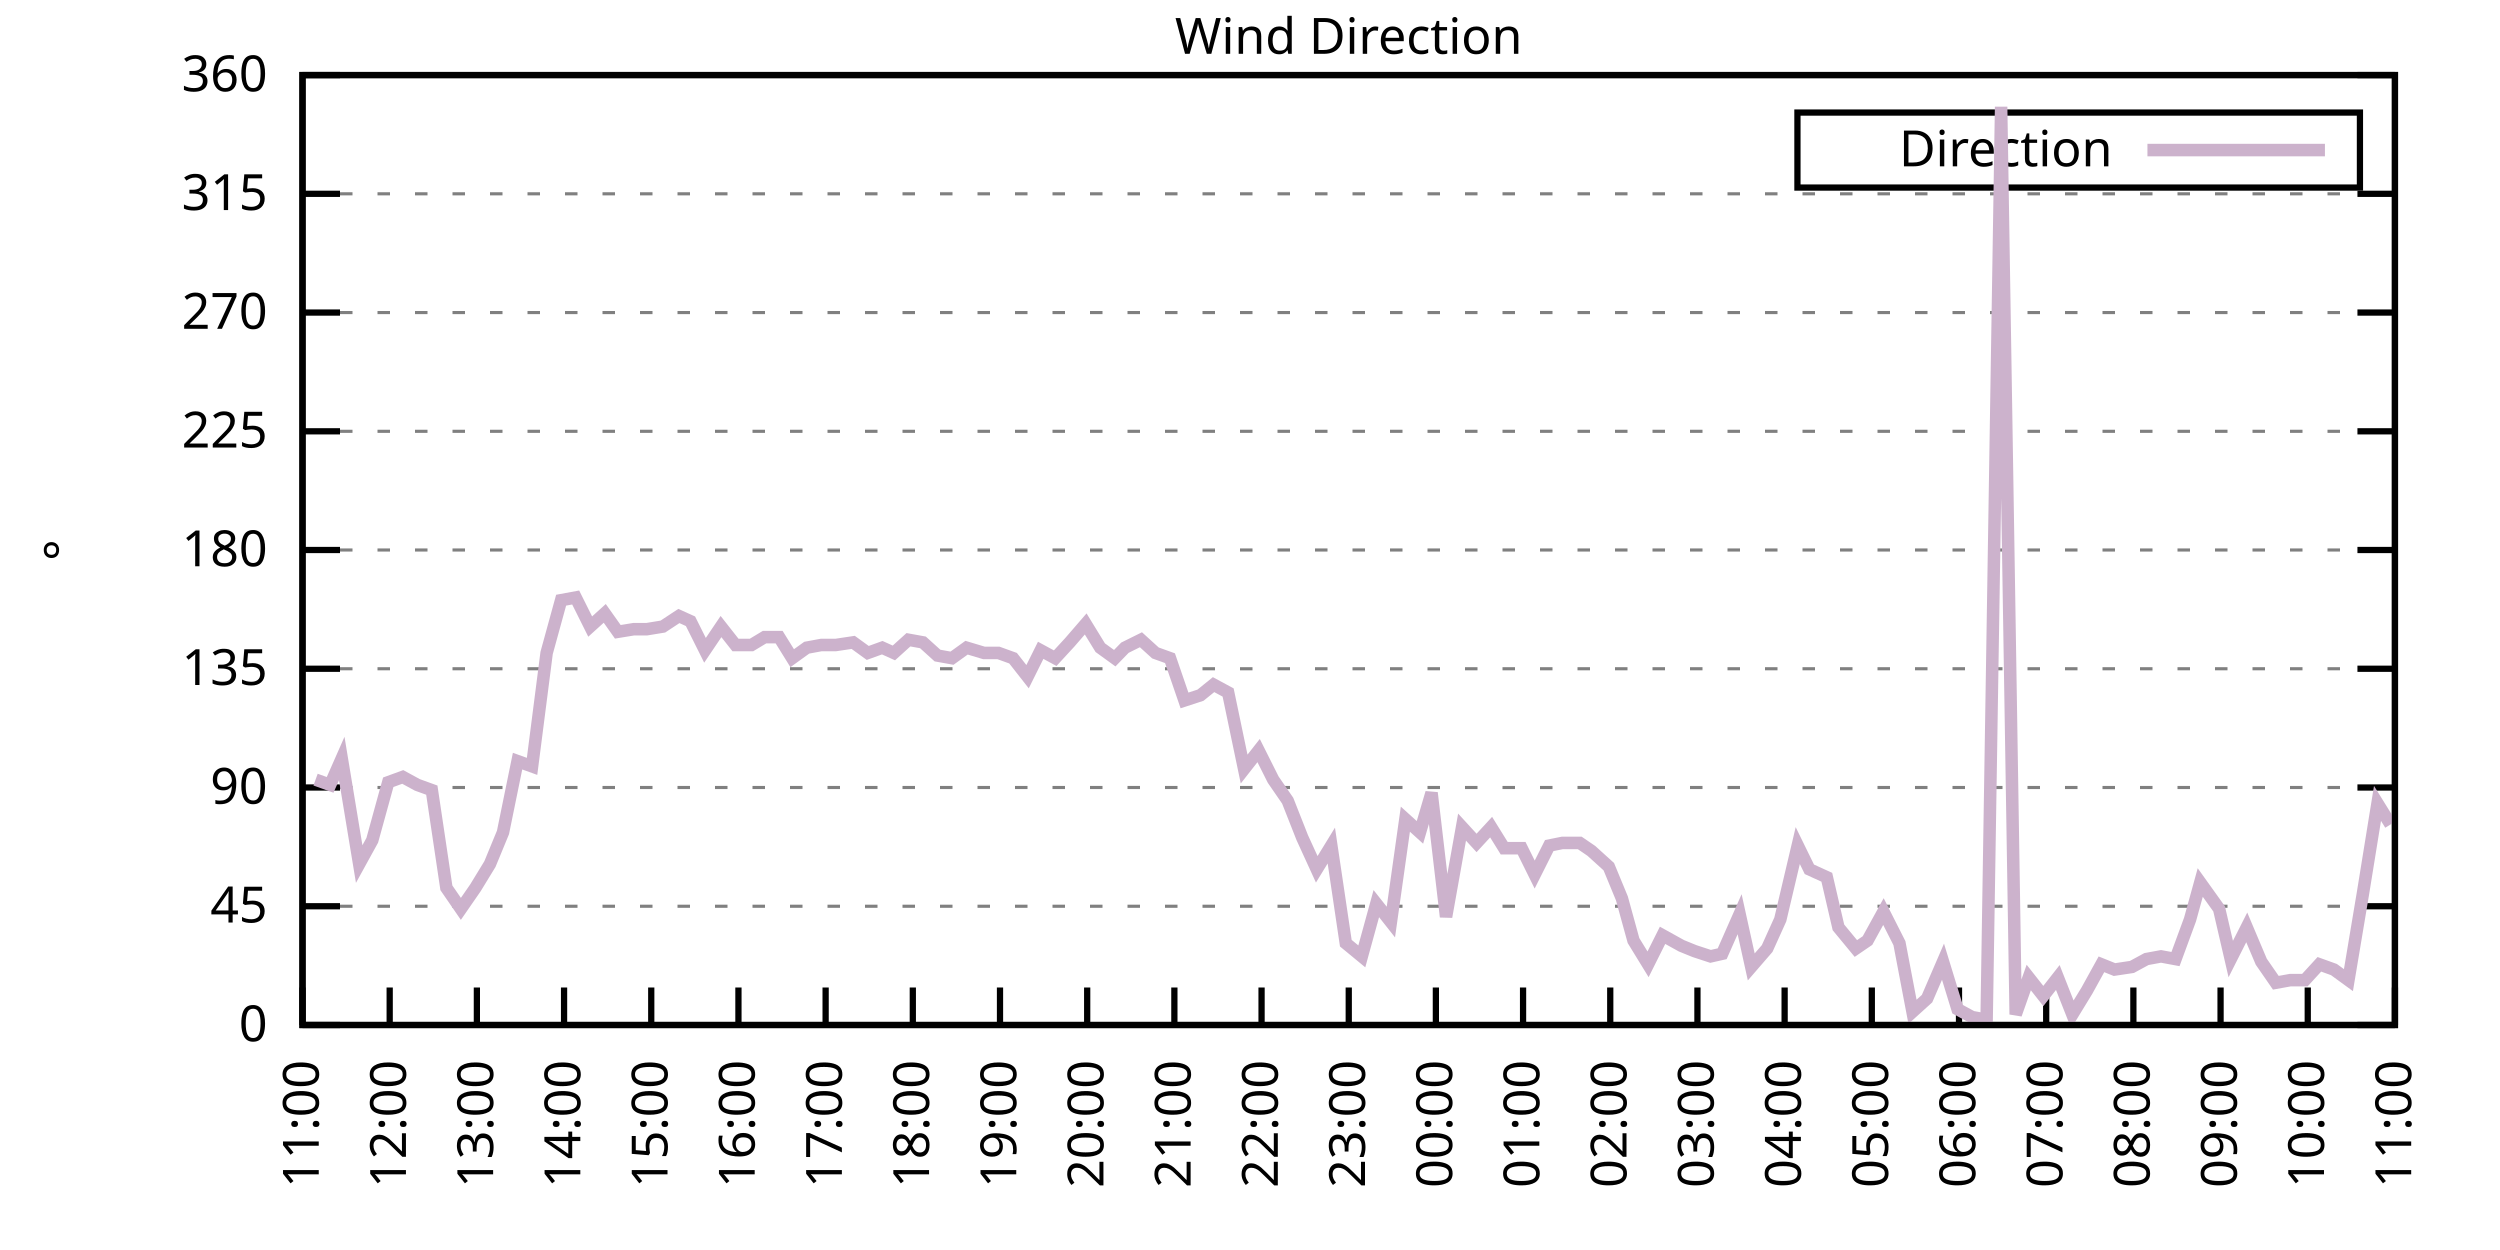
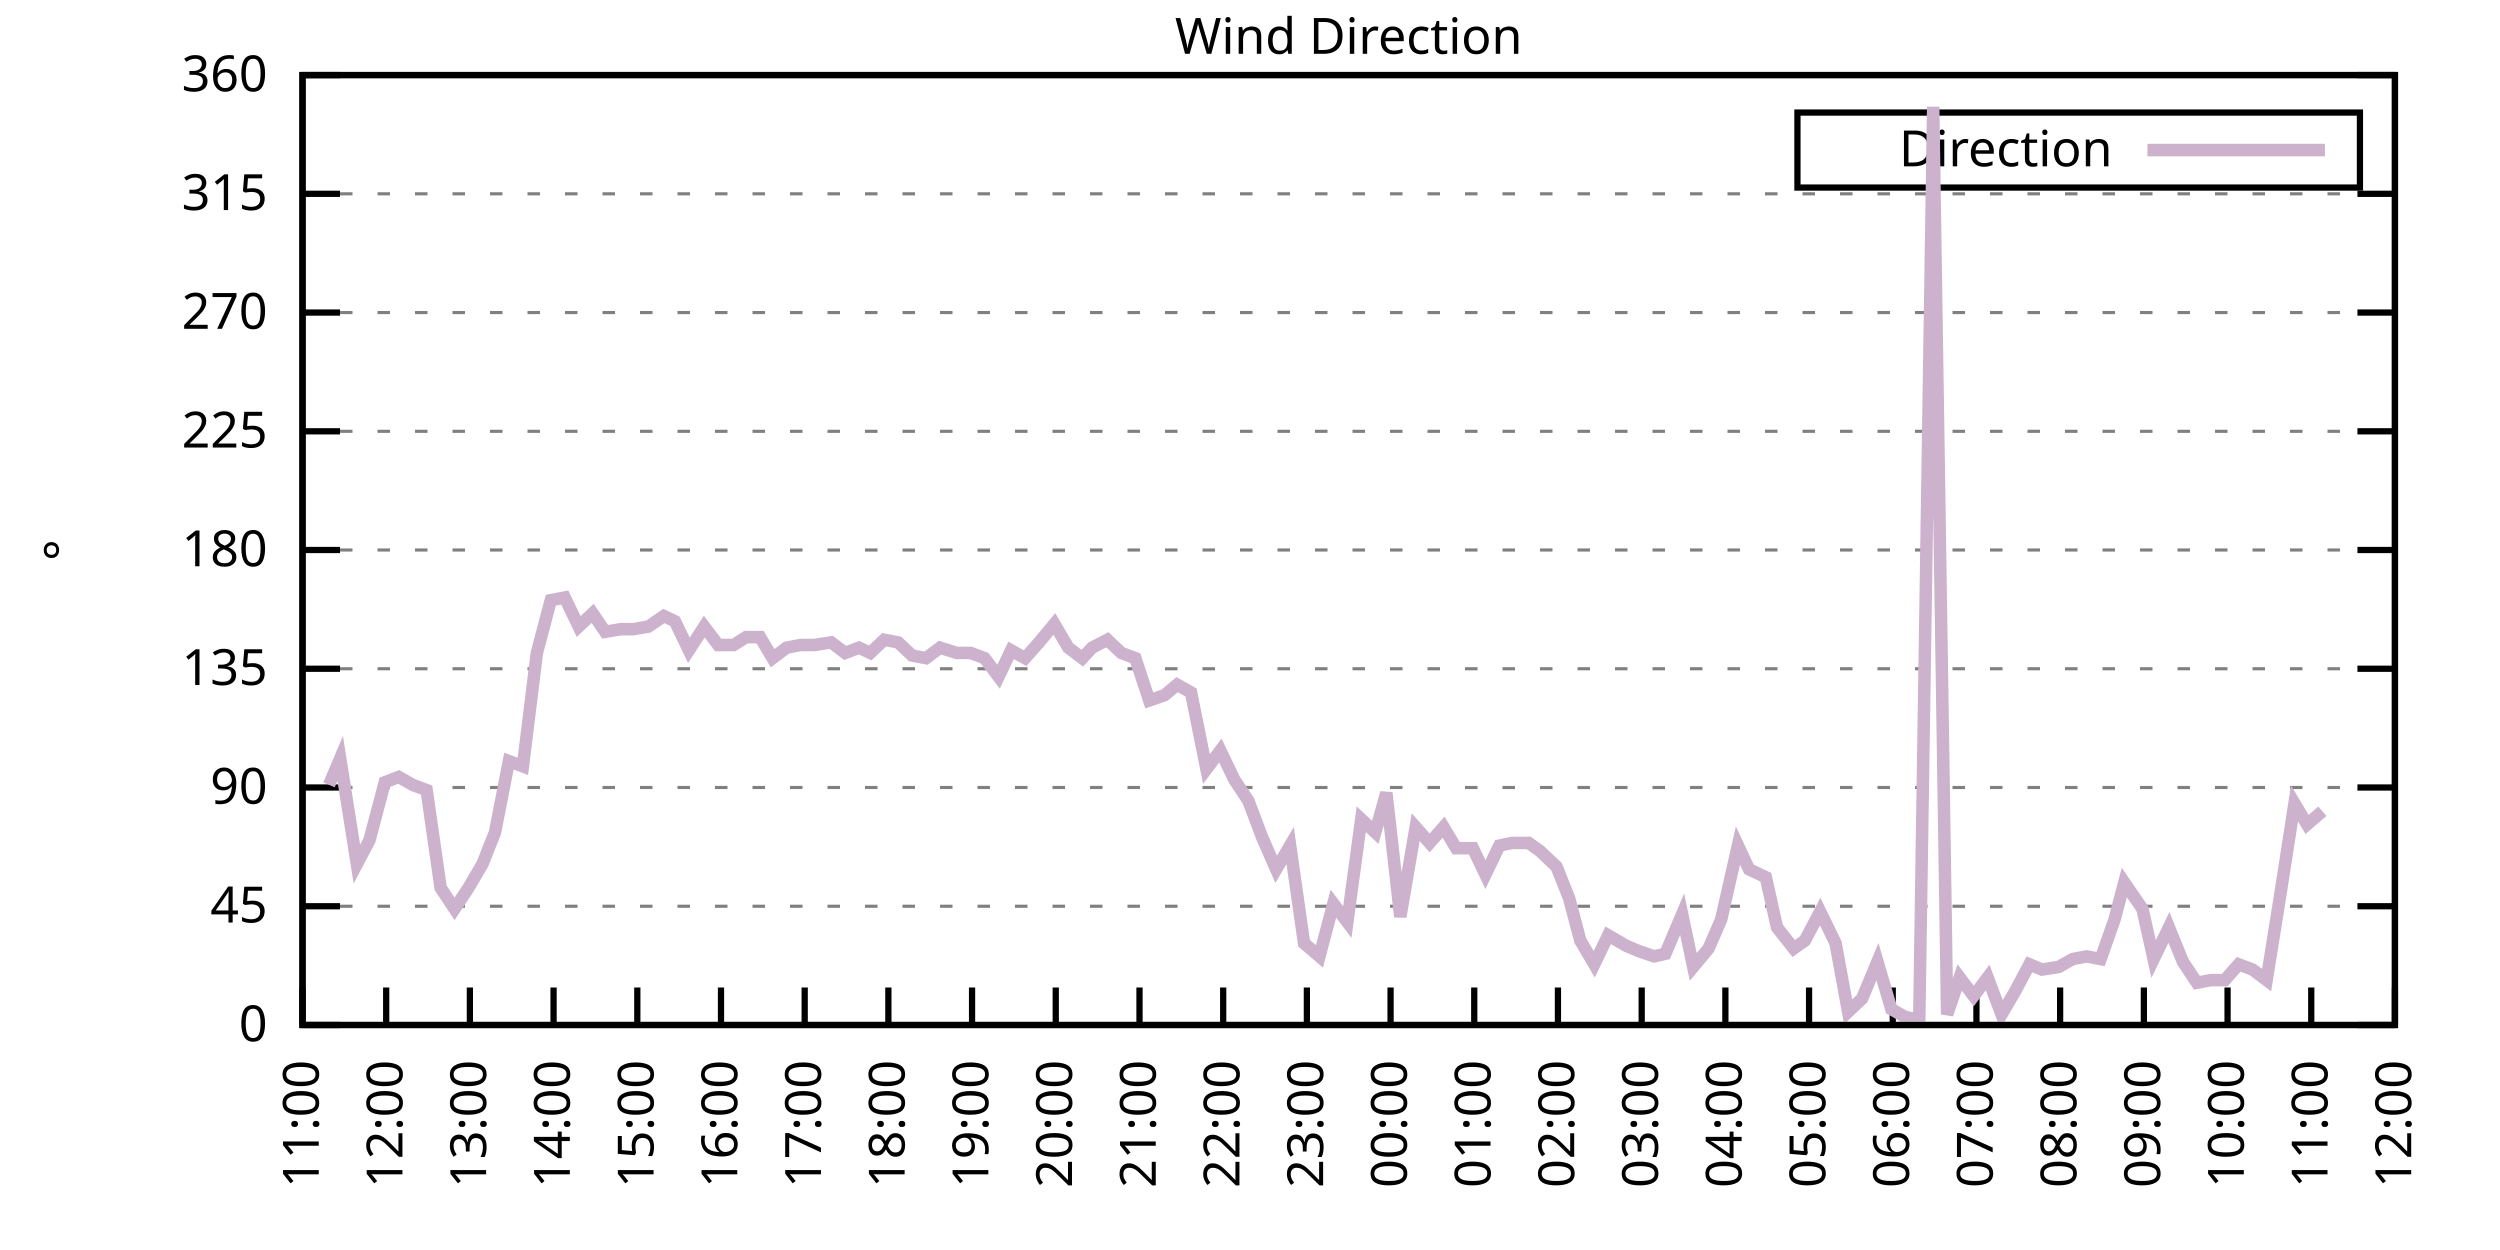
<svg xmlns="http://www.w3.org/2000/svg" xmlns:xlink="http://www.w3.org/1999/xlink" width="400" height="200" viewBox="0 0 400 200">
  <g id="gnuplot_canvas">
    <rect x="0" y="0" width="400" height="200" fill="none" />
    <defs>
      <circle id="gpDot" r="0.5" stroke-width="0.5" stroke="currentColor" />
      <path id="gpPt0" stroke-width="0.333" stroke="currentColor" d="M-1,0 h2 M0,-1 v2" />
      <path id="gpPt1" stroke-width="0.333" stroke="currentColor" d="M-1,-1 L1,1 M1,-1 L-1,1" />
      <path id="gpPt2" stroke-width="0.333" stroke="currentColor" d="M-1,0 L1,0 M0,-1 L0,1 M-1,-1 L1,1 M-1,1 L1,-1" />
      <rect id="gpPt3" stroke-width="0.333" stroke="currentColor" x="-1" y="-1" width="2" height="2" />
      <rect id="gpPt4" stroke-width="0.333" stroke="currentColor" fill="currentColor" x="-1" y="-1" width="2" height="2" />
      <circle id="gpPt5" stroke-width="0.333" stroke="currentColor" cx="0" cy="0" r="1" />
      <use xlink:href="#gpPt5" id="gpPt6" fill="currentColor" stroke="none" />
      <path id="gpPt7" stroke-width="0.333" stroke="currentColor" d="M0,-1.33 L-1.33,0.67 L1.33,0.67 z" />
      <use xlink:href="#gpPt7" id="gpPt8" fill="currentColor" stroke="none" />
      <use xlink:href="#gpPt7" id="gpPt9" stroke="currentColor" transform="rotate(180)" />
      <use xlink:href="#gpPt9" id="gpPt10" fill="currentColor" stroke="none" />
      <use xlink:href="#gpPt3" id="gpPt11" stroke="currentColor" transform="rotate(45)" />
      <use xlink:href="#gpPt11" id="gpPt12" fill="currentColor" stroke="none" />
      <path id="gpPt13" stroke-width="0.333" stroke="currentColor" d="M0,1.330 L1.265,0.411 L0.782,-1.067 L-0.782,-1.076 L-1.265,0.411 z" />
      <use xlink:href="#gpPt13" id="gpPt14" fill="currentColor" stroke="none" />
      <filter id="textbox" filterUnits="objectBoundingBox" x="0" y="0" height="1" width="1">
        <feFlood flood-color="white" flood-opacity="1" result="bgnd" />
        <feComposite in="SourceGraphic" in2="bgnd" operator="atop" />
      </filter>
      <filter id="greybox" filterUnits="objectBoundingBox" x="0" y="0" height="1" width="1">
        <feFlood flood-color="lightgrey" flood-opacity="1" result="grey" />
        <feComposite in="SourceGraphic" in2="grey" operator="atop" />
      </filter>
    </defs>
    <g fill="none" color="white" stroke="currentColor" stroke-width="1.00" stroke-linecap="butt" stroke-linejoin="miter">
</g>
    <g fill="none" color="black" stroke="currentColor" stroke-width="1.00" stroke-linecap="butt" stroke-linejoin="miter">
      <g stroke="none" shape-rendering="crispEdges">
        <polygon fill="rgb(255, 255, 255)" points="48.40,164.00 383.18,164.00 383.18,12.02 48.40,12.02 " />
      </g>
    </g>
    <g fill="none" color="black" stroke="currentColor" stroke-width="1.00" stroke-linecap="butt" stroke-linejoin="miter">
</g>
    <g fill="none" color="black" stroke="black" stroke-width="0.50" stroke-linecap="butt" stroke-linejoin="miter">
</g>
    <g fill="none" color="gray" stroke="currentColor" stroke-width="0.50" stroke-linecap="butt" stroke-linejoin="miter">
      <path stroke="gray" stroke-dasharray="2,4" class="gridline" d="M48.40,164.00 L383.19,164.00  " />
    </g>
    <g fill="none" color="gray" stroke="gray" stroke-width="1.00" stroke-linecap="butt" stroke-linejoin="miter">
</g>
    <g fill="none" color="black" stroke="currentColor" stroke-width="1.00" stroke-linecap="butt" stroke-linejoin="miter">
      <path stroke="black" d="M48.40,164.00 L54.40,164.00 M383.19,164.00 L377.19,164.00  " />
      <g transform="translate(42.80,166.60)" stroke="none" fill="black" font-family="Sans" font-size="8.00" text-anchor="end">
        <text>
          <tspan font-family="Sans"> 0</tspan>
        </text>
      </g>
    </g>
    <g fill="none" color="black" stroke="currentColor" stroke-width="1.00" stroke-linecap="butt" stroke-linejoin="miter">
</g>
    <g fill="none" color="black" stroke="black" stroke-width="0.50" stroke-linecap="butt" stroke-linejoin="miter">
</g>
    <g fill="none" color="gray" stroke="currentColor" stroke-width="0.50" stroke-linecap="butt" stroke-linejoin="miter">
      <path stroke="gray" stroke-dasharray="2,4" class="gridline" d="M48.40,145.00 L383.19,145.00  " />
    </g>
    <g fill="none" color="gray" stroke="gray" stroke-width="1.00" stroke-linecap="butt" stroke-linejoin="miter">
</g>
    <g fill="none" color="black" stroke="currentColor" stroke-width="1.00" stroke-linecap="butt" stroke-linejoin="miter">
      <path stroke="black" d="M48.40,145.00 L54.40,145.00 M383.19,145.00 L377.19,145.00  " />
      <g transform="translate(42.80,147.60)" stroke="none" fill="black" font-family="Sans" font-size="8.00" text-anchor="end">
        <text>
          <tspan font-family="Sans"> 45</tspan>
        </text>
      </g>
    </g>
    <g fill="none" color="black" stroke="currentColor" stroke-width="1.00" stroke-linecap="butt" stroke-linejoin="miter">
</g>
    <g fill="none" color="black" stroke="black" stroke-width="0.50" stroke-linecap="butt" stroke-linejoin="miter">
</g>
    <g fill="none" color="gray" stroke="currentColor" stroke-width="0.50" stroke-linecap="butt" stroke-linejoin="miter">
      <path stroke="gray" stroke-dasharray="2,4" class="gridline" d="M48.40,126.00 L383.19,126.00  " />
    </g>
    <g fill="none" color="gray" stroke="gray" stroke-width="1.00" stroke-linecap="butt" stroke-linejoin="miter">
</g>
    <g fill="none" color="black" stroke="currentColor" stroke-width="1.00" stroke-linecap="butt" stroke-linejoin="miter">
      <path stroke="black" d="M48.40,126.00 L54.40,126.00 M383.19,126.00 L377.19,126.00  " />
      <g transform="translate(42.80,128.60)" stroke="none" fill="black" font-family="Sans" font-size="8.00" text-anchor="end">
        <text>
          <tspan font-family="Sans"> 90</tspan>
        </text>
      </g>
    </g>
    <g fill="none" color="black" stroke="currentColor" stroke-width="1.00" stroke-linecap="butt" stroke-linejoin="miter">
</g>
    <g fill="none" color="black" stroke="black" stroke-width="0.50" stroke-linecap="butt" stroke-linejoin="miter">
</g>
    <g fill="none" color="gray" stroke="currentColor" stroke-width="0.50" stroke-linecap="butt" stroke-linejoin="miter">
      <path stroke="gray" stroke-dasharray="2,4" class="gridline" d="M48.40,107.00 L383.19,107.00  " />
    </g>
    <g fill="none" color="gray" stroke="gray" stroke-width="1.00" stroke-linecap="butt" stroke-linejoin="miter">
</g>
    <g fill="none" color="black" stroke="currentColor" stroke-width="1.00" stroke-linecap="butt" stroke-linejoin="miter">
      <path stroke="black" d="M48.40,107.00 L54.40,107.00 M383.19,107.00 L377.19,107.00  " />
      <g transform="translate(42.80,109.60)" stroke="none" fill="black" font-family="Sans" font-size="8.00" text-anchor="end">
        <text>
          <tspan font-family="Sans"> 135</tspan>
        </text>
      </g>
    </g>
    <g fill="none" color="black" stroke="currentColor" stroke-width="1.00" stroke-linecap="butt" stroke-linejoin="miter">
</g>
    <g fill="none" color="black" stroke="black" stroke-width="0.50" stroke-linecap="butt" stroke-linejoin="miter">
</g>
    <g fill="none" color="gray" stroke="currentColor" stroke-width="0.50" stroke-linecap="butt" stroke-linejoin="miter">
      <path stroke="gray" stroke-dasharray="2,4" class="gridline" d="M48.40,88.00 L383.19,88.00  " />
    </g>
    <g fill="none" color="gray" stroke="gray" stroke-width="1.00" stroke-linecap="butt" stroke-linejoin="miter">
</g>
    <g fill="none" color="black" stroke="currentColor" stroke-width="1.00" stroke-linecap="butt" stroke-linejoin="miter">
      <path stroke="black" d="M48.40,88.00 L54.40,88.00 M383.19,88.00 L377.19,88.00  " />
      <g transform="translate(42.80,90.60)" stroke="none" fill="black" font-family="Sans" font-size="8.00" text-anchor="end">
        <text>
          <tspan font-family="Sans"> 180</tspan>
        </text>
      </g>
    </g>
    <g fill="none" color="black" stroke="currentColor" stroke-width="1.00" stroke-linecap="butt" stroke-linejoin="miter">
</g>
    <g fill="none" color="black" stroke="black" stroke-width="0.50" stroke-linecap="butt" stroke-linejoin="miter">
</g>
    <g fill="none" color="gray" stroke="currentColor" stroke-width="0.50" stroke-linecap="butt" stroke-linejoin="miter">
      <path stroke="gray" stroke-dasharray="2,4" class="gridline" d="M48.40,69.01 L383.19,69.01  " />
    </g>
    <g fill="none" color="gray" stroke="gray" stroke-width="1.00" stroke-linecap="butt" stroke-linejoin="miter">
</g>
    <g fill="none" color="black" stroke="currentColor" stroke-width="1.00" stroke-linecap="butt" stroke-linejoin="miter">
      <path stroke="black" d="M48.40,69.01 L54.40,69.01 M383.19,69.01 L377.19,69.01  " />
      <g transform="translate(42.80,71.61)" stroke="none" fill="black" font-family="Sans" font-size="8.00" text-anchor="end">
        <text>
          <tspan font-family="Sans"> 225</tspan>
        </text>
      </g>
    </g>
    <g fill="none" color="black" stroke="currentColor" stroke-width="1.00" stroke-linecap="butt" stroke-linejoin="miter">
</g>
    <g fill="none" color="black" stroke="black" stroke-width="0.50" stroke-linecap="butt" stroke-linejoin="miter">
</g>
    <g fill="none" color="gray" stroke="currentColor" stroke-width="0.50" stroke-linecap="butt" stroke-linejoin="miter">
      <path stroke="gray" stroke-dasharray="2,4" class="gridline" d="M48.40,50.01 L383.19,50.01  " />
    </g>
    <g fill="none" color="gray" stroke="gray" stroke-width="1.00" stroke-linecap="butt" stroke-linejoin="miter">
</g>
    <g fill="none" color="black" stroke="currentColor" stroke-width="1.00" stroke-linecap="butt" stroke-linejoin="miter">
      <path stroke="black" d="M48.40,50.01 L54.40,50.01 M383.19,50.01 L377.19,50.01  " />
      <g transform="translate(42.80,52.61)" stroke="none" fill="black" font-family="Sans" font-size="8.00" text-anchor="end">
        <text>
          <tspan font-family="Sans"> 270</tspan>
        </text>
      </g>
    </g>
    <g fill="none" color="black" stroke="currentColor" stroke-width="1.00" stroke-linecap="butt" stroke-linejoin="miter">
</g>
    <g fill="none" color="black" stroke="black" stroke-width="0.50" stroke-linecap="butt" stroke-linejoin="miter">
</g>
    <g fill="none" color="gray" stroke="currentColor" stroke-width="0.50" stroke-linecap="butt" stroke-linejoin="miter">
      <path stroke="gray" stroke-dasharray="2,4" class="gridline" d="M48.40,31.01 L383.19,31.01  " />
    </g>
    <g fill="none" color="gray" stroke="gray" stroke-width="1.00" stroke-linecap="butt" stroke-linejoin="miter">
</g>
    <g fill="none" color="black" stroke="currentColor" stroke-width="1.00" stroke-linecap="butt" stroke-linejoin="miter">
      <path stroke="black" d="M48.40,31.01 L54.40,31.01 M383.19,31.01 L377.19,31.01  " />
      <g transform="translate(42.80,33.61)" stroke="none" fill="black" font-family="Sans" font-size="8.00" text-anchor="end">
        <text>
          <tspan font-family="Sans"> 315</tspan>
        </text>
      </g>
    </g>
    <g fill="none" color="black" stroke="currentColor" stroke-width="1.00" stroke-linecap="butt" stroke-linejoin="miter">
</g>
    <g fill="none" color="black" stroke="black" stroke-width="0.50" stroke-linecap="butt" stroke-linejoin="miter">
</g>
    <g fill="none" color="gray" stroke="currentColor" stroke-width="0.50" stroke-linecap="butt" stroke-linejoin="miter">
      <path stroke="gray" stroke-dasharray="2,4" class="gridline" d="M48.40,12.01 L383.19,12.01  " />
    </g>
    <g fill="none" color="gray" stroke="gray" stroke-width="1.00" stroke-linecap="butt" stroke-linejoin="miter">
</g>
    <g fill="none" color="black" stroke="currentColor" stroke-width="1.00" stroke-linecap="butt" stroke-linejoin="miter">
      <path stroke="black" d="M48.40,12.01 L54.40,12.01 M383.19,12.01 L377.19,12.01  " />
      <g transform="translate(42.80,14.61)" stroke="none" fill="black" font-family="Sans" font-size="8.00" text-anchor="end">
        <text>
          <tspan font-family="Sans"> 360</tspan>
        </text>
      </g>
    </g>
    <g fill="none" color="black" stroke="currentColor" stroke-width="1.00" stroke-linecap="butt" stroke-linejoin="miter">
      <path stroke="black" d="M48.40,164.00 L48.40,158.00  " />
      <g transform="translate(51.00,169.60) rotate(270.00)" stroke="none" fill="black" font-family="Sans" font-size="8.00" text-anchor="end">
        <text>
          <tspan font-family="Sans">11:00</tspan>
        </text>
      </g>
    </g>
    <g fill="none" color="black" stroke="currentColor" stroke-width="1.00" stroke-linecap="butt" stroke-linejoin="miter">
-       <path stroke="black" d="M62.35,164.00 L62.35,158.00  " />
-       <g transform="translate(64.95,169.60) rotate(270.00)" stroke="none" fill="black" font-family="Sans" font-size="8.00" text-anchor="end">
+       <path stroke="black" d="M61.79,164.00 L61.79,158.00  " />
+       <g transform="translate(64.39,169.60) rotate(270.00)" stroke="none" fill="black" font-family="Sans" font-size="8.00" text-anchor="end">
        <text>
          <tspan font-family="Sans">12:00</tspan>
        </text>
      </g>
    </g>
    <g fill="none" color="black" stroke="currentColor" stroke-width="1.00" stroke-linecap="butt" stroke-linejoin="miter">
-       <path stroke="black" d="M76.30,164.00 L76.30,158.00  " />
-       <g transform="translate(78.90,169.60) rotate(270.00)" stroke="none" fill="black" font-family="Sans" font-size="8.00" text-anchor="end">
+       <path stroke="black" d="M75.18,164.00 L75.18,158.00  " />
+       <g transform="translate(77.78,169.60) rotate(270.00)" stroke="none" fill="black" font-family="Sans" font-size="8.00" text-anchor="end">
        <text>
          <tspan font-family="Sans">13:00</tspan>
        </text>
      </g>
    </g>
    <g fill="none" color="black" stroke="currentColor" stroke-width="1.00" stroke-linecap="butt" stroke-linejoin="miter">
-       <path stroke="black" d="M90.25,164.00 L90.25,158.00  " />
-       <g transform="translate(92.85,169.60) rotate(270.00)" stroke="none" fill="black" font-family="Sans" font-size="8.00" text-anchor="end">
+       <path stroke="black" d="M88.57,164.00 L88.57,158.00  " />
+       <g transform="translate(91.17,169.60) rotate(270.00)" stroke="none" fill="black" font-family="Sans" font-size="8.00" text-anchor="end">
        <text>
          <tspan font-family="Sans">14:00</tspan>
        </text>
      </g>
    </g>
    <g fill="none" color="black" stroke="currentColor" stroke-width="1.00" stroke-linecap="butt" stroke-linejoin="miter">
-       <path stroke="black" d="M104.20,164.00 L104.20,158.00  " />
-       <g transform="translate(106.80,169.60) rotate(270.00)" stroke="none" fill="black" font-family="Sans" font-size="8.00" text-anchor="end">
+       <path stroke="black" d="M101.97,164.00 L101.97,158.00  " />
+       <g transform="translate(104.57,169.60) rotate(270.00)" stroke="none" fill="black" font-family="Sans" font-size="8.00" text-anchor="end">
        <text>
          <tspan font-family="Sans">15:00</tspan>
        </text>
      </g>
    </g>
    <g fill="none" color="black" stroke="currentColor" stroke-width="1.00" stroke-linecap="butt" stroke-linejoin="miter">
-       <path stroke="black" d="M118.15,164.00 L118.15,158.00  " />
-       <g transform="translate(120.75,169.60) rotate(270.00)" stroke="none" fill="black" font-family="Sans" font-size="8.00" text-anchor="end">
+       <path stroke="black" d="M115.36,164.00 L115.36,158.00  " />
+       <g transform="translate(117.96,169.60) rotate(270.00)" stroke="none" fill="black" font-family="Sans" font-size="8.00" text-anchor="end">
        <text>
          <tspan font-family="Sans">16:00</tspan>
        </text>
      </g>
    </g>
    <g fill="none" color="black" stroke="currentColor" stroke-width="1.00" stroke-linecap="butt" stroke-linejoin="miter">
-       <path stroke="black" d="M132.10,164.00 L132.10,158.00  " />
-       <g transform="translate(134.70,169.60) rotate(270.00)" stroke="none" fill="black" font-family="Sans" font-size="8.00" text-anchor="end">
+       <path stroke="black" d="M128.75,164.00 L128.75,158.00  " />
+       <g transform="translate(131.35,169.60) rotate(270.00)" stroke="none" fill="black" font-family="Sans" font-size="8.00" text-anchor="end">
        <text>
          <tspan font-family="Sans">17:00</tspan>
        </text>
      </g>
    </g>
    <g fill="none" color="black" stroke="currentColor" stroke-width="1.00" stroke-linecap="butt" stroke-linejoin="miter">
-       <path stroke="black" d="M146.05,164.00 L146.05,158.00  " />
-       <g transform="translate(148.65,169.60) rotate(270.00)" stroke="none" fill="black" font-family="Sans" font-size="8.00" text-anchor="end">
+       <path stroke="black" d="M142.14,164.00 L142.14,158.00  " />
+       <g transform="translate(144.74,169.60) rotate(270.00)" stroke="none" fill="black" font-family="Sans" font-size="8.00" text-anchor="end">
        <text>
          <tspan font-family="Sans">18:00</tspan>
        </text>
      </g>
    </g>
    <g fill="none" color="black" stroke="currentColor" stroke-width="1.00" stroke-linecap="butt" stroke-linejoin="miter">
-       <path stroke="black" d="M160.00,164.00 L160.00,158.00  " />
-       <g transform="translate(162.60,169.60) rotate(270.00)" stroke="none" fill="black" font-family="Sans" font-size="8.00" text-anchor="end">
+       <path stroke="black" d="M155.53,164.00 L155.53,158.00  " />
+       <g transform="translate(158.13,169.60) rotate(270.00)" stroke="none" fill="black" font-family="Sans" font-size="8.00" text-anchor="end">
        <text>
          <tspan font-family="Sans">19:00</tspan>
        </text>
      </g>
    </g>
    <g fill="none" color="black" stroke="currentColor" stroke-width="1.00" stroke-linecap="butt" stroke-linejoin="miter">
-       <path stroke="black" d="M173.95,164.00 L173.95,158.00  " />
-       <g transform="translate(176.55,169.60) rotate(270.00)" stroke="none" fill="black" font-family="Sans" font-size="8.00" text-anchor="end">
+       <path stroke="black" d="M168.92,164.00 L168.92,158.00  " />
+       <g transform="translate(171.52,169.60) rotate(270.00)" stroke="none" fill="black" font-family="Sans" font-size="8.00" text-anchor="end">
        <text>
          <tspan font-family="Sans">20:00</tspan>
        </text>
      </g>
    </g>
    <g fill="none" color="black" stroke="currentColor" stroke-width="1.00" stroke-linecap="butt" stroke-linejoin="miter">
-       <path stroke="black" d="M187.90,164.00 L187.90,158.00  " />
-       <g transform="translate(190.50,169.60) rotate(270.00)" stroke="none" fill="black" font-family="Sans" font-size="8.00" text-anchor="end">
+       <path stroke="black" d="M182.32,164.00 L182.32,158.00  " />
+       <g transform="translate(184.92,169.60) rotate(270.00)" stroke="none" fill="black" font-family="Sans" font-size="8.00" text-anchor="end">
        <text>
          <tspan font-family="Sans">21:00</tspan>
        </text>
      </g>
    </g>
    <g fill="none" color="black" stroke="currentColor" stroke-width="1.00" stroke-linecap="butt" stroke-linejoin="miter">
-       <path stroke="black" d="M201.85,164.00 L201.85,158.00  " />
-       <g transform="translate(204.45,169.60) rotate(270.00)" stroke="none" fill="black" font-family="Sans" font-size="8.00" text-anchor="end">
+       <path stroke="black" d="M195.71,164.00 L195.71,158.00  " />
+       <g transform="translate(198.31,169.60) rotate(270.00)" stroke="none" fill="black" font-family="Sans" font-size="8.00" text-anchor="end">
        <text>
          <tspan font-family="Sans">22:00</tspan>
        </text>
      </g>
    </g>
    <g fill="none" color="black" stroke="currentColor" stroke-width="1.00" stroke-linecap="butt" stroke-linejoin="miter">
-       <path stroke="black" d="M215.80,164.00 L215.80,158.00  " />
-       <g transform="translate(218.40,169.60) rotate(270.00)" stroke="none" fill="black" font-family="Sans" font-size="8.00" text-anchor="end">
+       <path stroke="black" d="M209.10,164.00 L209.10,158.00  " />
+       <g transform="translate(211.70,169.60) rotate(270.00)" stroke="none" fill="black" font-family="Sans" font-size="8.00" text-anchor="end">
        <text>
          <tspan font-family="Sans">23:00</tspan>
        </text>
      </g>
    </g>
    <g fill="none" color="black" stroke="currentColor" stroke-width="1.00" stroke-linecap="butt" stroke-linejoin="miter">
-       <path stroke="black" d="M229.74,164.00 L229.74,158.00  " />
-       <g transform="translate(232.34,169.60) rotate(270.00)" stroke="none" fill="black" font-family="Sans" font-size="8.00" text-anchor="end">
+       <path stroke="black" d="M222.49,164.00 L222.49,158.00  " />
+       <g transform="translate(225.09,169.60) rotate(270.00)" stroke="none" fill="black" font-family="Sans" font-size="8.00" text-anchor="end">
        <text>
          <tspan font-family="Sans">00:00</tspan>
        </text>
      </g>
    </g>
    <g fill="none" color="black" stroke="currentColor" stroke-width="1.00" stroke-linecap="butt" stroke-linejoin="miter">
-       <path stroke="black" d="M243.69,164.00 L243.69,158.00  " />
-       <g transform="translate(246.29,169.60) rotate(270.00)" stroke="none" fill="black" font-family="Sans" font-size="8.00" text-anchor="end">
+       <path stroke="black" d="M235.88,164.00 L235.88,158.00  " />
+       <g transform="translate(238.48,169.60) rotate(270.00)" stroke="none" fill="black" font-family="Sans" font-size="8.00" text-anchor="end">
        <text>
          <tspan font-family="Sans">01:00</tspan>
        </text>
      </g>
    </g>
    <g fill="none" color="black" stroke="currentColor" stroke-width="1.00" stroke-linecap="butt" stroke-linejoin="miter">
-       <path stroke="black" d="M257.64,164.00 L257.64,158.00  " />
-       <g transform="translate(260.24,169.60) rotate(270.00)" stroke="none" fill="black" font-family="Sans" font-size="8.00" text-anchor="end">
+       <path stroke="black" d="M249.27,164.00 L249.27,158.00  " />
+       <g transform="translate(251.87,169.60) rotate(270.00)" stroke="none" fill="black" font-family="Sans" font-size="8.00" text-anchor="end">
        <text>
          <tspan font-family="Sans">02:00</tspan>
        </text>
      </g>
    </g>
    <g fill="none" color="black" stroke="currentColor" stroke-width="1.00" stroke-linecap="butt" stroke-linejoin="miter">
-       <path stroke="black" d="M271.59,164.00 L271.59,158.00  " />
-       <g transform="translate(274.19,169.60) rotate(270.00)" stroke="none" fill="black" font-family="Sans" font-size="8.00" text-anchor="end">
+       <path stroke="black" d="M262.67,164.00 L262.67,158.00  " />
+       <g transform="translate(265.27,169.60) rotate(270.00)" stroke="none" fill="black" font-family="Sans" font-size="8.00" text-anchor="end">
        <text>
          <tspan font-family="Sans">03:00</tspan>
        </text>
      </g>
    </g>
    <g fill="none" color="black" stroke="currentColor" stroke-width="1.00" stroke-linecap="butt" stroke-linejoin="miter">
-       <path stroke="black" d="M285.54,164.00 L285.54,158.00  " />
-       <g transform="translate(288.14,169.60) rotate(270.00)" stroke="none" fill="black" font-family="Sans" font-size="8.00" text-anchor="end">
+       <path stroke="black" d="M276.06,164.00 L276.06,158.00  " />
+       <g transform="translate(278.66,169.60) rotate(270.00)" stroke="none" fill="black" font-family="Sans" font-size="8.00" text-anchor="end">
        <text>
          <tspan font-family="Sans">04:00</tspan>
        </text>
      </g>
    </g>
    <g fill="none" color="black" stroke="currentColor" stroke-width="1.00" stroke-linecap="butt" stroke-linejoin="miter">
-       <path stroke="black" d="M299.49,164.00 L299.49,158.00  " />
-       <g transform="translate(302.09,169.60) rotate(270.00)" stroke="none" fill="black" font-family="Sans" font-size="8.00" text-anchor="end">
+       <path stroke="black" d="M289.45,164.00 L289.45,158.00  " />
+       <g transform="translate(292.05,169.60) rotate(270.00)" stroke="none" fill="black" font-family="Sans" font-size="8.00" text-anchor="end">
        <text>
          <tspan font-family="Sans">05:00</tspan>
        </text>
      </g>
    </g>
    <g fill="none" color="black" stroke="currentColor" stroke-width="1.00" stroke-linecap="butt" stroke-linejoin="miter">
-       <path stroke="black" d="M313.44,164.00 L313.44,158.00  " />
-       <g transform="translate(316.04,169.60) rotate(270.00)" stroke="none" fill="black" font-family="Sans" font-size="8.00" text-anchor="end">
+       <path stroke="black" d="M302.84,164.00 L302.84,158.00  " />
+       <g transform="translate(305.44,169.60) rotate(270.00)" stroke="none" fill="black" font-family="Sans" font-size="8.00" text-anchor="end">
        <text>
          <tspan font-family="Sans">06:00</tspan>
        </text>
      </g>
    </g>
    <g fill="none" color="black" stroke="currentColor" stroke-width="1.00" stroke-linecap="butt" stroke-linejoin="miter">
-       <path stroke="black" d="M327.39,164.00 L327.39,158.00  " />
-       <g transform="translate(329.99,169.60) rotate(270.00)" stroke="none" fill="black" font-family="Sans" font-size="8.00" text-anchor="end">
+       <path stroke="black" d="M316.23,164.00 L316.23,158.00  " />
+       <g transform="translate(318.83,169.60) rotate(270.00)" stroke="none" fill="black" font-family="Sans" font-size="8.00" text-anchor="end">
        <text>
          <tspan font-family="Sans">07:00</tspan>
        </text>
      </g>
    </g>
    <g fill="none" color="black" stroke="currentColor" stroke-width="1.00" stroke-linecap="butt" stroke-linejoin="miter">
-       <path stroke="black" d="M341.34,164.00 L341.34,158.00  " />
-       <g transform="translate(343.94,169.60) rotate(270.00)" stroke="none" fill="black" font-family="Sans" font-size="8.00" text-anchor="end">
+       <path stroke="black" d="M329.62,164.00 L329.62,158.00  " />
+       <g transform="translate(332.22,169.60) rotate(270.00)" stroke="none" fill="black" font-family="Sans" font-size="8.00" text-anchor="end">
        <text>
          <tspan font-family="Sans">08:00</tspan>
        </text>
      </g>
    </g>
    <g fill="none" color="black" stroke="currentColor" stroke-width="1.00" stroke-linecap="butt" stroke-linejoin="miter">
-       <path stroke="black" d="M355.29,164.00 L355.29,158.00  " />
-       <g transform="translate(357.89,169.60) rotate(270.00)" stroke="none" fill="black" font-family="Sans" font-size="8.00" text-anchor="end">
+       <path stroke="black" d="M343.02,164.00 L343.02,158.00  " />
+       <g transform="translate(345.62,169.60) rotate(270.00)" stroke="none" fill="black" font-family="Sans" font-size="8.00" text-anchor="end">
        <text>
          <tspan font-family="Sans">09:00</tspan>
        </text>
      </g>
    </g>
    <g fill="none" color="black" stroke="currentColor" stroke-width="1.00" stroke-linecap="butt" stroke-linejoin="miter">
-       <path stroke="black" d="M369.24,164.00 L369.24,158.00  " />
-       <g transform="translate(371.84,169.60) rotate(270.00)" stroke="none" fill="black" font-family="Sans" font-size="8.00" text-anchor="end">
+       <path stroke="black" d="M356.41,164.00 L356.41,158.00  " />
+       <g transform="translate(359.01,169.60) rotate(270.00)" stroke="none" fill="black" font-family="Sans" font-size="8.00" text-anchor="end">
        <text>
          <tspan font-family="Sans">10:00</tspan>
+         </text>
+       </g>
+     </g>
+     <g fill="none" color="black" stroke="currentColor" stroke-width="1.00" stroke-linecap="butt" stroke-linejoin="miter">
+       <path stroke="black" d="M369.80,164.00 L369.80,158.00  " />
+       <g transform="translate(372.40,169.60) rotate(270.00)" stroke="none" fill="black" font-family="Sans" font-size="8.00" text-anchor="end">
+         <text>
+           <tspan font-family="Sans">11:00</tspan>
        </text>
      </g>
    </g>
    <g fill="none" color="black" stroke="currentColor" stroke-width="1.00" stroke-linecap="butt" stroke-linejoin="miter">
      <path stroke="black" d="M383.19,164.00 L383.19,158.00  " />
      <g transform="translate(385.79,169.60) rotate(270.00)" stroke="none" fill="black" font-family="Sans" font-size="8.00" text-anchor="end">
        <text>
-           <tspan font-family="Sans">11:00</tspan>
+           <tspan font-family="Sans">12:00</tspan>
        </text>
      </g>
    </g>
    <g fill="none" color="black" stroke="currentColor" stroke-width="1.00" stroke-linecap="butt" stroke-linejoin="miter">
</g>
    <g fill="none" color="black" stroke="currentColor" stroke-width="1.00" stroke-linecap="butt" stroke-linejoin="miter">
      <path stroke="black" d="M48.40,12.01 L48.40,164.00 L383.19,164.00 L383.19,12.01 L48.40,12.01 Z  " />
    </g>
    <g fill="none" color="black" stroke="currentColor" stroke-width="1.00" stroke-linecap="butt" stroke-linejoin="miter">
</g>
    <g fill="none" color="black" stroke="currentColor" stroke-width="1.00" stroke-linecap="butt" stroke-linejoin="miter">
      <path stroke="black" d="M287.59,30.01 L287.59,18.01 L377.59,18.01 L377.59,30.01 L287.59,30.01 Z  " />
    </g>
    <g id="Wind_direction_plot_1">
      <g fill="none" color="white" stroke="black" stroke-width="2.00" stroke-linecap="butt" stroke-linejoin="miter">
</g>
      <g fill="none" color="black" stroke="currentColor" stroke-width="2.00" stroke-linecap="butt" stroke-linejoin="miter">
        <g transform="translate(337.99,26.61)" stroke="none" fill="black" font-family="Sans" font-size="8.00" text-anchor="end">
          <text>
            <tspan font-family="Sans">Direction</tspan>
          </text>
        </g>
      </g>
      <g fill="none" color="black" stroke="currentColor" stroke-width="2.00" stroke-linecap="butt" stroke-linejoin="miter">
-         <path stroke="rgb(204, 178, 204)" d="M343.59,24.01 L371.99,24.01 M50.49,124.74 L52.82,125.58 L54.68,121.36 L57.47,138.25 L59.56,134.45 L62.12,125.16   L64.44,124.31 L66.77,125.58 L69.09,126.42 L71.42,142.05 L73.74,145.42 L76.07,142.05 L78.39,138.25 L80.48,133.18   L82.81,121.78 L85.13,122.62 L87.46,104.47 L89.78,96.03 L92.11,95.60 L94.43,100.25 L96.76,98.14 L98.85,101.09   L101.41,100.67 L103.50,100.67 L106.06,100.25 L108.62,98.56 L110.48,99.40 L112.80,104.05 L115.36,100.25 L117.68,103.20   L120.24,103.20 L122.33,101.94 L124.66,101.94 L126.75,105.31 L129.08,103.63 L131.40,103.20 L133.72,103.20 L136.51,102.78   L138.84,104.47 L141.16,103.63 L143.02,104.47 L145.35,102.36 L147.67,102.78 L150.00,104.89 L152.32,105.31 L154.65,103.63   L157.44,104.47 L159.76,104.47 L162.09,105.31 L164.41,108.27 L166.51,104.05 L168.83,105.31 L171.16,102.78 L173.71,99.83   L176.04,103.63 L178.36,105.31 L179.99,103.63 L182.55,102.36 L184.87,104.47 L187.20,105.31 L189.52,112.07 L192.08,111.23   L194.17,109.54 L196.50,110.80 L199.06,123.05 L201.38,120.09 L203.71,124.74 L206.03,128.11 L208.36,134.02 L210.68,139.09   L213.01,135.29 L215.33,150.91 L217.89,153.02 L220.21,144.58 L222.54,147.53 L224.86,131.07 L227.19,133.18 L229.05,126.85   L231.37,146.69 L233.93,132.34 L236.25,134.87 L238.58,132.34 L240.67,135.71 L243.46,135.71 L245.55,139.93 L247.88,135.29   L249.97,134.87 L252.76,134.87 L254.62,136.14 L257.41,138.67 L259.50,143.73 L261.36,150.49 L263.69,154.29 L266.01,149.65   L269.04,151.33 L271.13,152.18 L273.69,153.02 L275.55,152.60 L278.34,146.27 L280.20,154.71 L282.75,151.76 L284.85,147.11   L287.64,135.29 L289.50,139.09 L292.29,140.36 L294.15,148.38 L296.94,151.76 L298.80,150.49 L301.35,145.85 L303.91,150.91   L306.00,161.89 L308.33,159.78 L310.88,153.87 L313.21,161.47 L315.53,162.73 L317.86,163.16 L320.18,17.08 L322.51,162.31   L324.60,156.40 L326.93,159.36 L329.25,156.40 L331.58,162.31 L333.90,158.51 L336.23,154.29 L338.32,155.13 L341.11,154.71   L343.43,153.45 L345.76,153.02 L348.08,153.45 L350.41,147.11 L352.04,141.20 L355.06,145.42 L356.92,153.45 L359.48,148.38   L361.80,153.87 L364.13,157.24 L366.45,156.82 L368.78,156.82 L371.10,154.29 L373.43,155.13 L375.75,156.82 L378.08,142.89   L380.40,128.54 L382.49,131.91  " />
+         <path stroke="rgb(204, 178, 204)" d="M343.59,24.01 L371.99,24.01 M52.64,125.58 L54.43,121.36 L57.10,138.25 L59.11,134.45 L61.57,125.16 L63.80,124.31   L66.03,125.58 L68.26,126.42 L70.50,142.05 L72.73,145.42 L74.96,142.05 L77.19,138.25 L79.20,133.18 L81.43,121.78   L83.66,122.62 L85.90,104.47 L88.13,96.03 L90.36,95.60 L92.59,100.25 L94.82,98.14 L96.83,101.09 L99.29,100.67   L101.30,100.67 L103.75,100.25 L106.21,98.56 L107.99,99.40 L110.22,104.05 L112.68,100.25 L114.91,103.20 L117.37,103.20   L119.38,101.94 L121.61,101.94 L123.62,105.31 L125.85,103.63 L128.08,103.20 L130.31,103.20 L132.99,102.78 L135.22,104.47   L137.45,103.63 L139.24,104.47 L141.47,102.36 L143.70,102.78 L145.94,104.89 L148.17,105.31 L150.40,103.63 L153.08,104.47   L155.31,104.47 L157.54,105.31 L159.77,108.27 L161.78,104.05 L164.01,105.31 L166.25,102.78 L168.70,99.83 L170.93,103.63   L173.17,105.31 L174.73,103.63 L177.18,102.36 L179.41,104.47 L181.65,105.31 L183.88,112.07 L186.33,111.23 L188.34,109.54   L190.57,110.80 L193.03,123.05 L195.26,120.09 L197.49,124.74 L199.73,128.11 L201.96,134.02 L204.19,139.09 L206.42,135.29   L208.65,150.91 L211.11,153.02 L213.34,144.58 L215.57,147.53 L217.80,131.07 L220.04,133.18 L221.82,126.85 L224.05,146.69   L226.51,132.34 L228.74,134.87 L230.97,132.34 L232.98,135.71 L235.66,135.71 L237.67,139.93 L239.90,135.29 L241.91,134.87   L244.59,134.87 L246.37,136.14 L249.05,138.67 L251.06,143.73 L252.85,150.49 L255.08,154.29 L257.31,149.65 L260.21,151.33   L262.22,152.18 L264.67,153.02 L266.46,152.60 L269.14,146.27 L270.92,154.71 L273.38,151.76 L275.39,147.11 L278.07,135.29   L279.85,139.09 L282.53,140.36 L284.32,148.38 L286.99,151.76 L288.78,150.49 L291.23,145.85 L293.69,150.91 L295.70,161.89   L297.93,159.78 L300.39,153.87 L302.62,161.47 L304.85,162.73 L307.08,163.16 L309.31,17.08 L311.54,162.31 L313.55,156.40   L315.79,159.36 L318.02,156.40 L320.25,162.31 L322.48,158.51 L324.71,154.29 L326.72,155.13 L329.40,154.71 L331.63,153.45   L333.86,153.02 L336.10,153.45 L338.33,147.11 L339.89,141.20 L342.79,145.42 L344.58,153.45 L347.03,148.38 L349.26,153.87   L351.50,157.24 L353.73,156.82 L355.96,156.82 L358.19,154.29 L360.42,155.13 L362.66,156.82 L364.89,142.89 L367.12,128.54   L369.13,131.91 L371.58,129.80  " />
      </g>
    </g>
    <g fill="none" color="black" stroke="currentColor" stroke-width="2.00" stroke-linecap="butt" stroke-linejoin="miter">
</g>
    <g fill="none" color="black" stroke="black" stroke-width="1.00" stroke-linecap="butt" stroke-linejoin="miter">
</g>
    <g fill="none" color="black" stroke="currentColor" stroke-width="1.00" stroke-linecap="butt" stroke-linejoin="miter">
      <path stroke="black" d="M48.40,12.01 L48.40,164.00 L383.19,164.00 L383.19,12.01 L48.40,12.01 Z  " />
      <g transform="translate(12.80,88.01) rotate(270.00)" stroke="none" fill="black" font-family="Sans" font-size="8.00" text-anchor="middle">
        <text>
          <tspan font-family="Sans">°</tspan>
        </text>
      </g>
    </g>
    <g fill="none" color="black" stroke="currentColor" stroke-width="1.00" stroke-linecap="butt" stroke-linejoin="miter">
</g>
    <g fill="none" color="black" stroke="currentColor" stroke-width="1.00" stroke-linecap="butt" stroke-linejoin="miter">
      <g transform="translate(215.79,8.61)" stroke="none" fill="black" font-family="Sans" font-size="8.00" text-anchor="middle">
        <text>
          <tspan font-family="Sans">Wind Direction</tspan>
        </text>
      </g>
    </g>
    <g fill="none" color="black" stroke="currentColor" stroke-width="1.00" stroke-linecap="butt" stroke-linejoin="miter">
</g>
  </g>
</svg>
